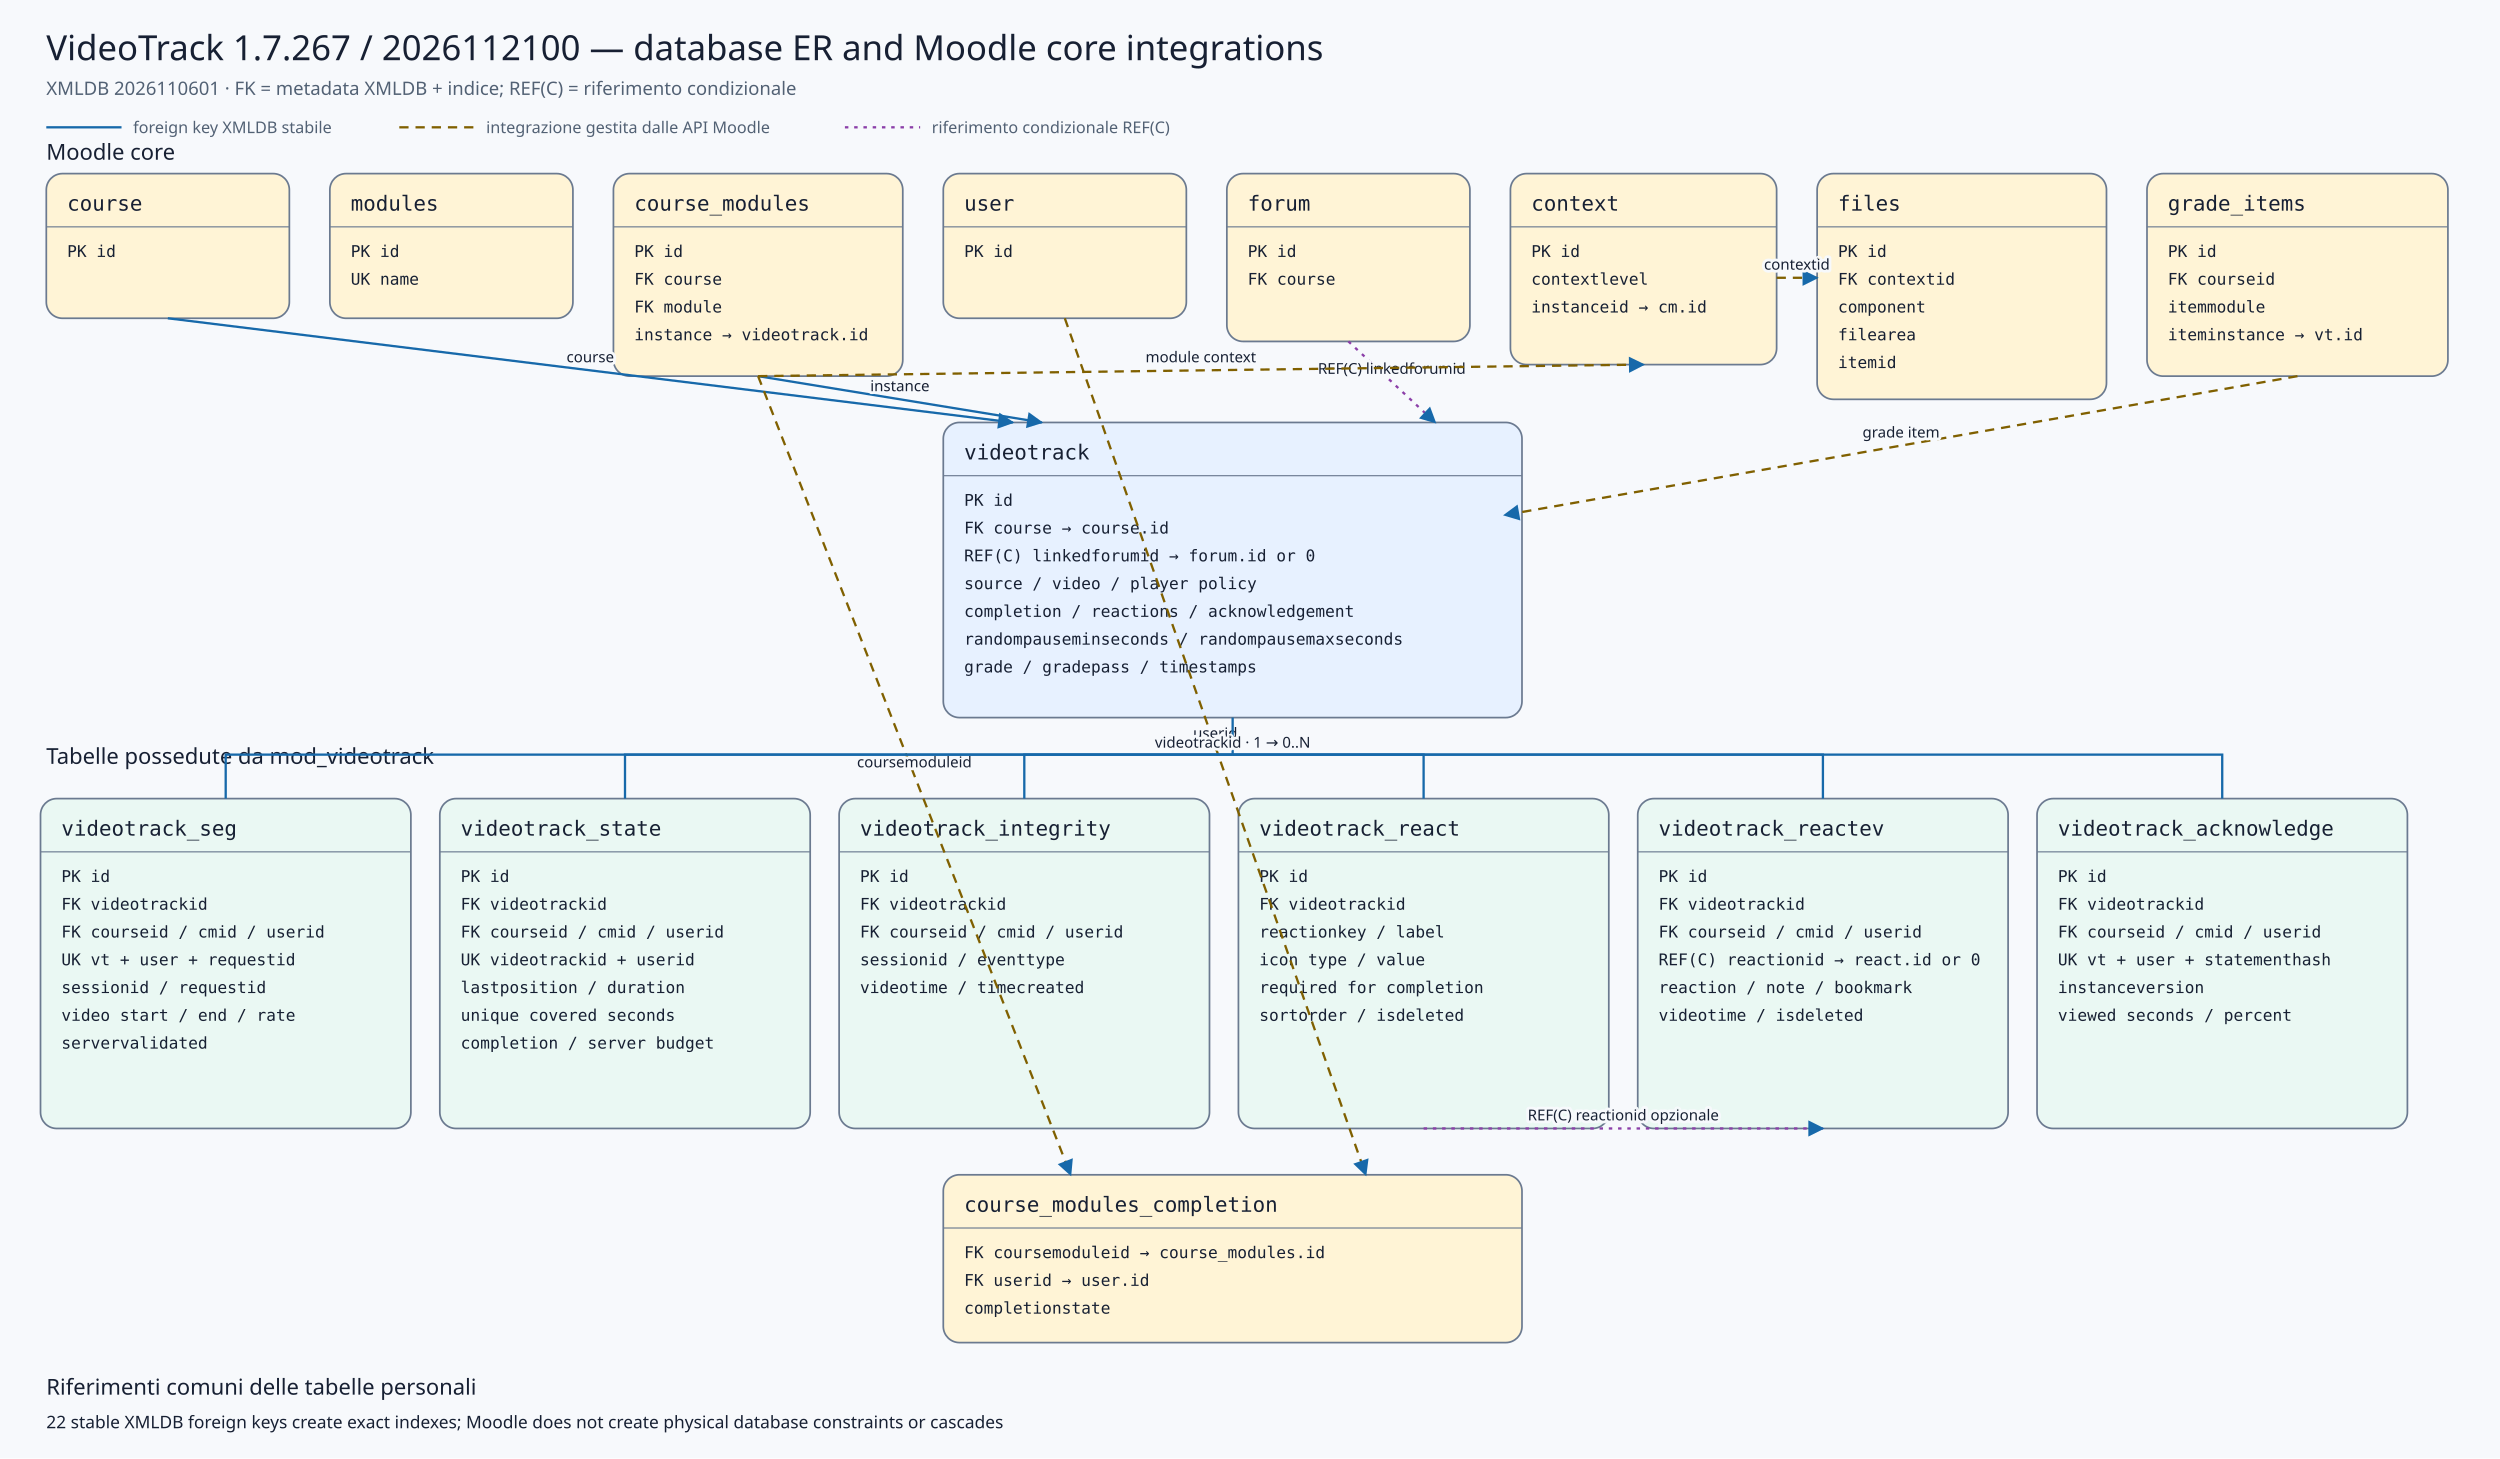
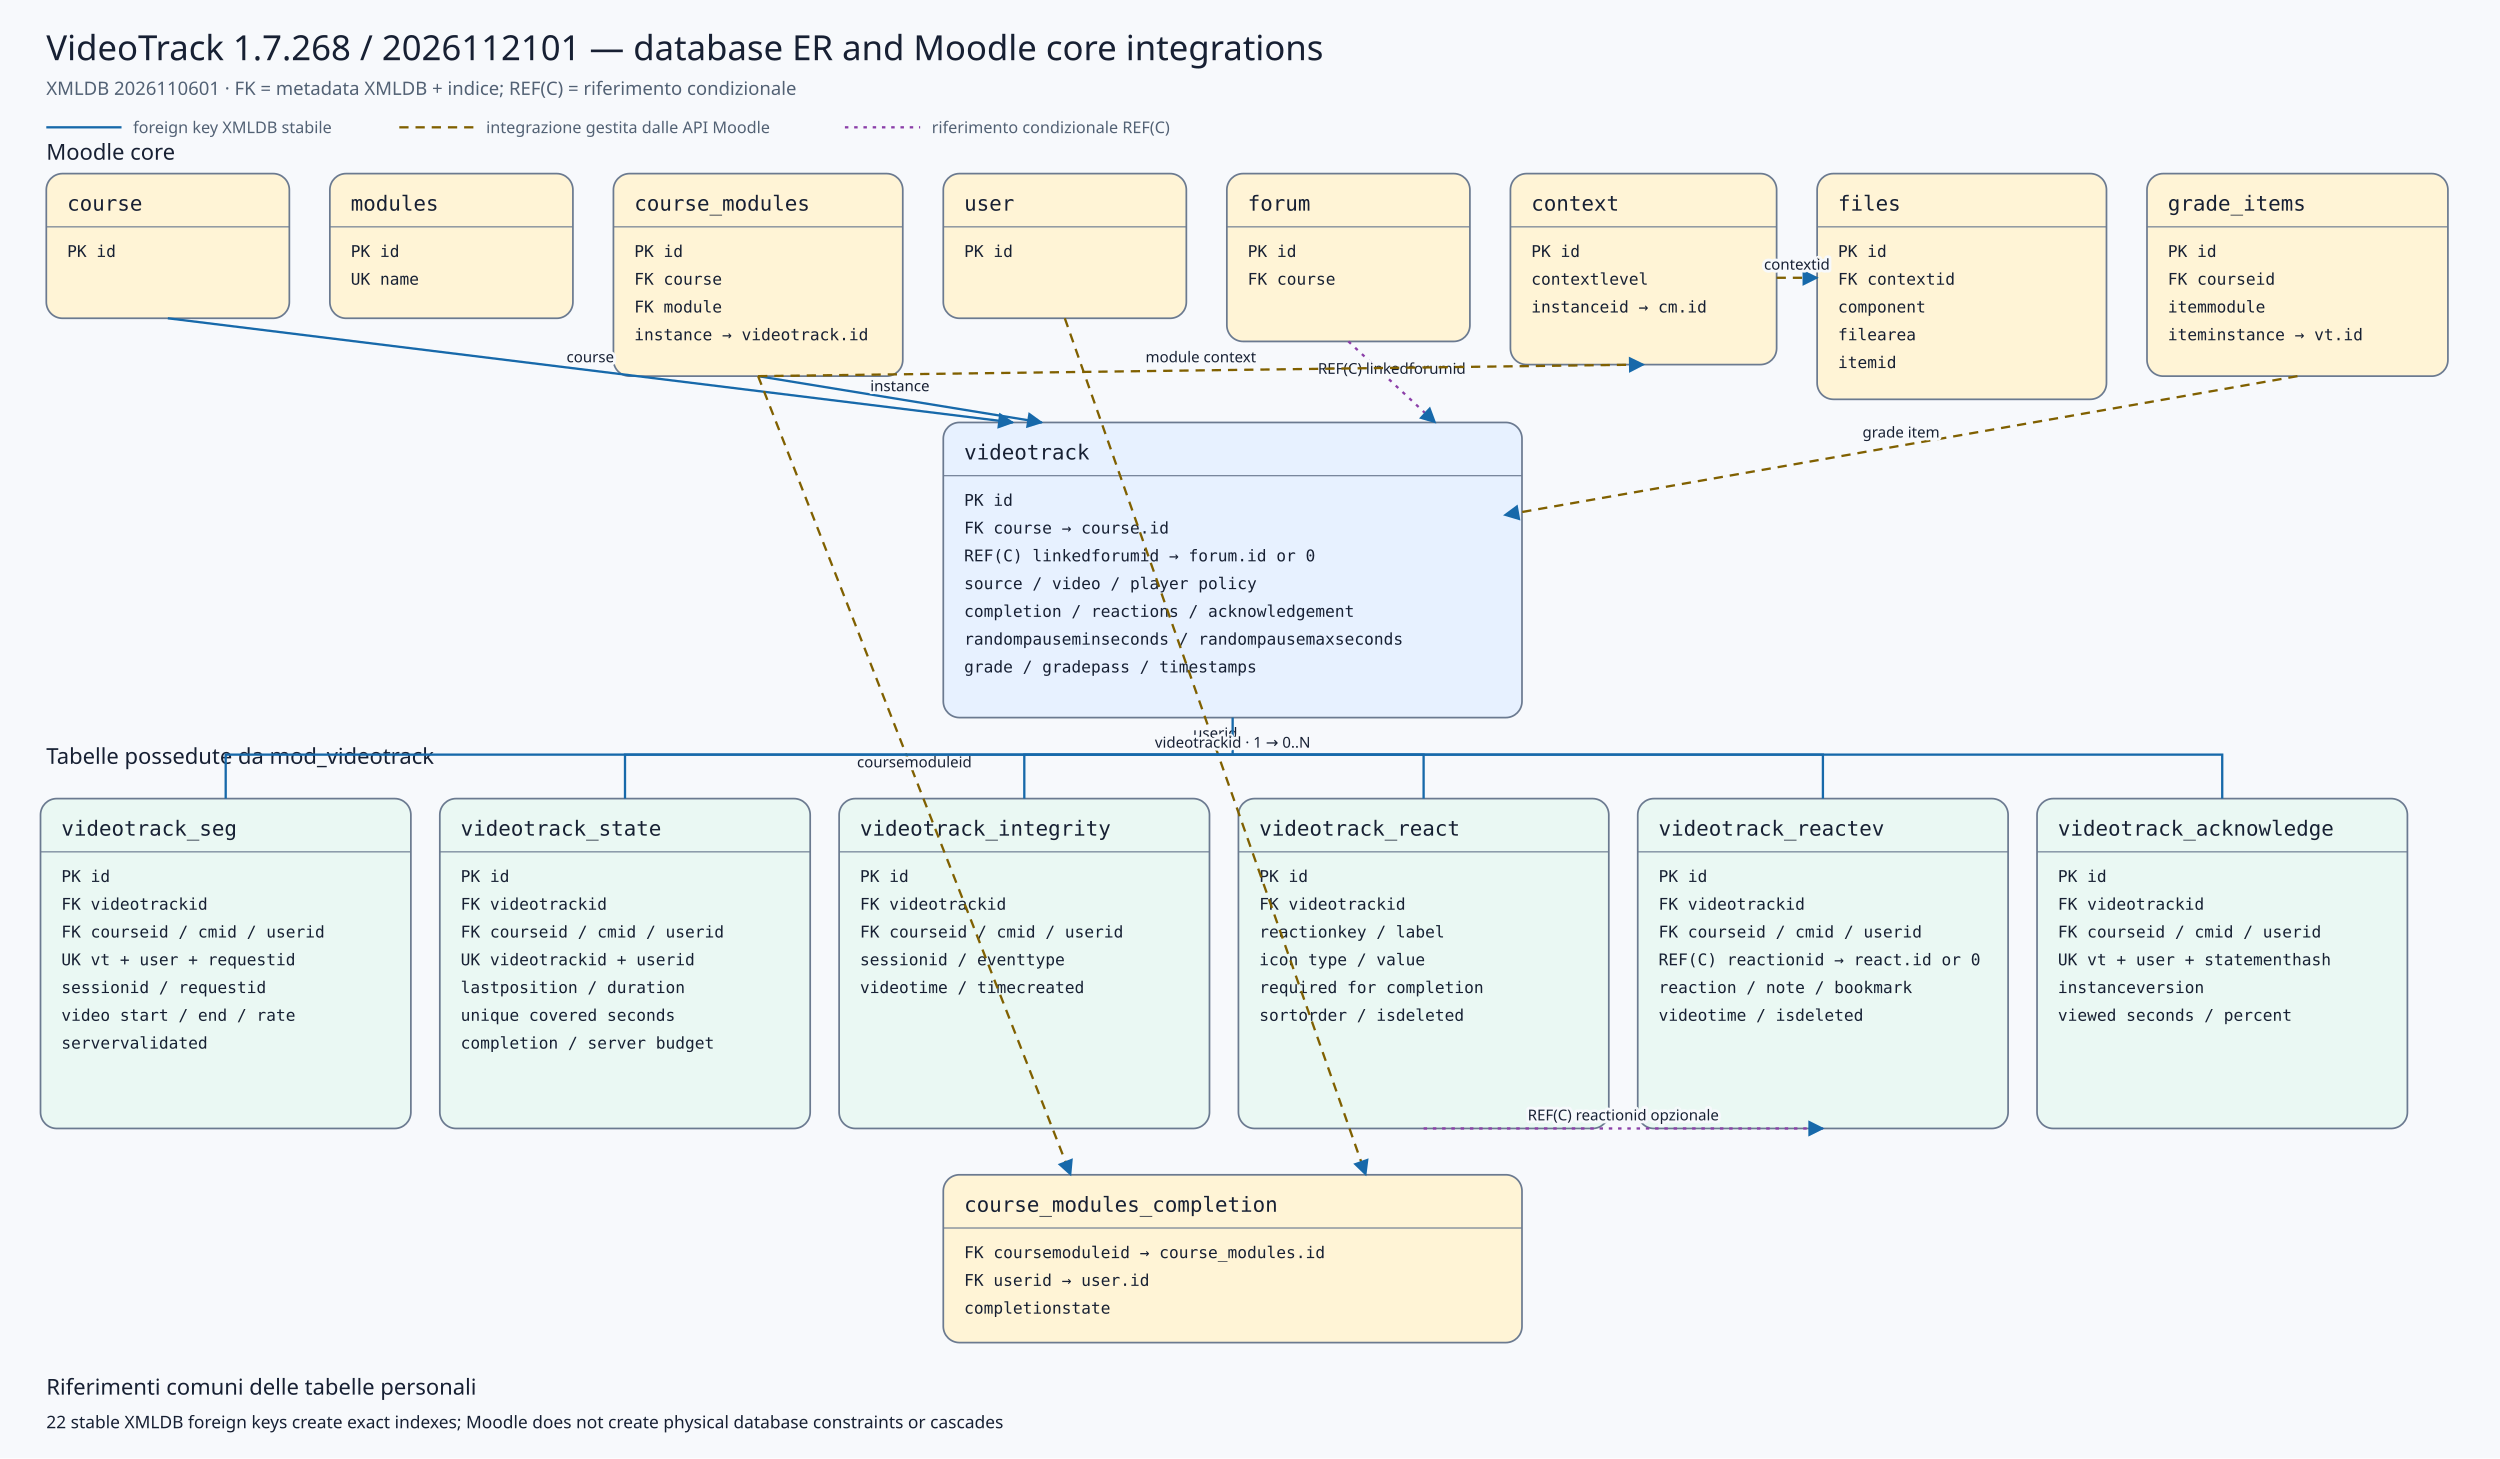
<svg xmlns="http://www.w3.org/2000/svg" viewBox="0 0 2160 1260" width="2160" height="1260" role="img" aria-labelledby="title desc">
  <defs>
    <marker id="arrow" viewBox="0 0 10 10" refX="9" refY="5" markerWidth="7" markerHeight="7" orient="auto-start-reverse">
      <path d="M 0 0 L 10 5 L 0 10 z" />
    </marker>
    <marker id="conditionalarrow" viewBox="0 0 10 10" refX="9" refY="5" markerWidth="7" markerHeight="7" orient="auto-start-reverse">
      <path d="M 0 0 L 10 5 L 0 10 z" fill="#8b3fa8" />
    </marker>
    <style>
    .background{fill:#f7f9fc} .title{font:500 30px system-ui,sans-serif;fill:#172033} .subtitle{font:400 16px system-ui,sans-serif;fill:#526174}
    .section{font:500 19px system-ui,sans-serif;fill:#172033} .entity rect{stroke:#6b7a90;stroke-width:1.5} .entity line{stroke:#6b7a90}
    .entity.core rect{fill:#fff4d6} .entity.plugin rect{fill:#e7f1ff} .entity.child rect{fill:#eaf8f3}
    .entity-title{font:500 18px ui-monospace,SFMono-Regular,Consolas,monospace;fill:#172033} .entity-row{font:400 14px ui-monospace,SFMono-Regular,Consolas,monospace;fill:#172033}
    .relation{fill:none;stroke:#1769aa;stroke-width:2} .conditional{fill:none;stroke:#8b3fa8;stroke-width:2;stroke-dasharray:3 5} .indirect{fill:none;stroke:#806000;stroke-width:2;stroke-dasharray:8 6} marker path{fill:#1769aa}
    .edge-label{font:500 13px system-ui,sans-serif;fill:#172033;text-anchor:middle;paint-order:stroke;stroke:#f7f9fc;stroke-width:5px;stroke-linejoin:round}
    .legend{font:400 14px system-ui,sans-serif;fill:#526174} .note{font:400 15px system-ui,sans-serif;fill:#172033}
  </style>
  </defs>
  <rect class="background" x="0" y="0" width="2160" height="1260" />
-   <text class="title" x="40" y="52">VideoTrack 1.7.267 / 2026112100 — database ER and Moodle core integrations</text>
+   <text class="title" x="40" y="52">VideoTrack 1.7.268 / 2026112101 — database ER and Moodle core integrations</text>
  <text class="subtitle" x="40" y="82">XMLDB 2026110601 · FK = metadata XMLDB + indice; REF(C) = riferimento condizionale</text>
  <line class="relation" x1="40" y1="110" x2="105" y2="110" />
  <text class="legend" x="115" y="115">foreign key XMLDB stabile</text>
  <line class="indirect" x1="345" y1="110" x2="410" y2="110" />
  <text class="legend" x="420" y="115">integrazione gestita dalle API Moodle</text>
  <line class="conditional" x1="730" y1="110" x2="795" y2="110" />
  <text class="legend" x="805" y="115">riferimento condizionale REF(C)</text>
  <text class="section" x="40" y="138">Moodle core</text>
  <text class="section" x="40" y="660">Tabelle possedute da mod_videotrack</text>
  <g class="entity core">
    <rect x="40" y="150" width="210" height="125" rx="14" />
    <text class="entity-title" x="58" y="182">course</text>
    <line x1="40" y1="196" x2="250" y2="196" />
    <text class="entity-row" x="58" y="222">PK id</text>
  </g>
  <g class="entity core">
    <rect x="285" y="150" width="210" height="125" rx="14" />
    <text class="entity-title" x="303" y="182">modules</text>
    <line x1="285" y1="196" x2="495" y2="196" />
    <text class="entity-row" x="303" y="222">PK id</text>
    <text class="entity-row" x="303" y="246">UK name</text>
  </g>
  <g class="entity core">
    <rect x="530" y="150" width="250" height="175" rx="14" />
    <text class="entity-title" x="548" y="182">course_modules</text>
    <line x1="530" y1="196" x2="780" y2="196" />
    <text class="entity-row" x="548" y="222">PK id</text>
    <text class="entity-row" x="548" y="246">FK course</text>
    <text class="entity-row" x="548" y="270">FK module</text>
    <text class="entity-row" x="548" y="294">instance → videotrack.id</text>
  </g>
  <g class="entity core">
    <rect x="815" y="150" width="210" height="125" rx="14" />
    <text class="entity-title" x="833" y="182">user</text>
    <line x1="815" y1="196" x2="1025" y2="196" />
    <text class="entity-row" x="833" y="222">PK id</text>
  </g>
  <g class="entity core">
    <rect x="1060" y="150" width="210" height="145" rx="14" />
    <text class="entity-title" x="1078" y="182">forum</text>
    <line x1="1060" y1="196" x2="1270" y2="196" />
    <text class="entity-row" x="1078" y="222">PK id</text>
    <text class="entity-row" x="1078" y="246">FK course</text>
  </g>
  <g class="entity core">
    <rect x="1305" y="150" width="230" height="165" rx="14" />
    <text class="entity-title" x="1323" y="182">context</text>
    <line x1="1305" y1="196" x2="1535" y2="196" />
    <text class="entity-row" x="1323" y="222">PK id</text>
    <text class="entity-row" x="1323" y="246">contextlevel</text>
    <text class="entity-row" x="1323" y="270">instanceid → cm.id</text>
  </g>
  <g class="entity core">
    <rect x="1570" y="150" width="250" height="195" rx="14" />
    <text class="entity-title" x="1588" y="182">files</text>
    <line x1="1570" y1="196" x2="1820" y2="196" />
    <text class="entity-row" x="1588" y="222">PK id</text>
    <text class="entity-row" x="1588" y="246">FK contextid</text>
    <text class="entity-row" x="1588" y="270">component</text>
    <text class="entity-row" x="1588" y="294">filearea</text>
    <text class="entity-row" x="1588" y="318">itemid</text>
  </g>
  <g class="entity core">
    <rect x="1855" y="150" width="260" height="175" rx="14" />
    <text class="entity-title" x="1873" y="182">grade_items</text>
    <line x1="1855" y1="196" x2="2115" y2="196" />
    <text class="entity-row" x="1873" y="222">PK id</text>
    <text class="entity-row" x="1873" y="246">FK courseid</text>
    <text class="entity-row" x="1873" y="270">itemmodule</text>
    <text class="entity-row" x="1873" y="294">iteminstance → vt.id</text>
  </g>
  <g class="entity plugin">
    <rect x="815" y="365" width="500" height="255" rx="14" />
    <text class="entity-title" x="833" y="397">videotrack</text>
    <line x1="815" y1="411" x2="1315" y2="411" />
    <text class="entity-row" x="833" y="437">PK id</text>
    <text class="entity-row" x="833" y="461">FK course → course.id</text>
    <text class="entity-row" x="833" y="485">REF(C) linkedforumid → forum.id or 0</text>
    <text class="entity-row" x="833" y="509">source / video / player policy</text>
    <text class="entity-row" x="833" y="533">completion / reactions / acknowledgement</text>
    <text class="entity-row" x="833" y="557">randompauseminseconds / randompausemaxseconds</text>
    <text class="entity-row" x="833" y="581">grade / gradepass / timestamps</text>
  </g>
  <g class="entity core">
    <rect x="815" y="1015" width="500" height="145" rx="14" />
    <text class="entity-title" x="833" y="1047">course_modules_completion</text>
    <line x1="815" y1="1061" x2="1315" y2="1061" />
    <text class="entity-row" x="833" y="1087">FK coursemoduleid → course_modules.id</text>
    <text class="entity-row" x="833" y="1111">FK userid → user.id</text>
    <text class="entity-row" x="833" y="1135">completionstate</text>
  </g>
  <g class="entity child">
    <rect x="35" y="690" width="320" height="285" rx="14" />
    <text class="entity-title" x="53" y="722">videotrack_seg</text>
    <line x1="35" y1="736" x2="355" y2="736" />
    <text class="entity-row" x="53" y="762">PK id</text>
    <text class="entity-row" x="53" y="786">FK videotrackid</text>
    <text class="entity-row" x="53" y="810">FK courseid / cmid / userid</text>
    <text class="entity-row" x="53" y="834">UK vt + user + requestid</text>
    <text class="entity-row" x="53" y="858">sessionid / requestid</text>
    <text class="entity-row" x="53" y="882">video start / end / rate</text>
    <text class="entity-row" x="53" y="906">servervalidated</text>
  </g>
  <g class="entity child">
    <rect x="380" y="690" width="320" height="285" rx="14" />
    <text class="entity-title" x="398" y="722">videotrack_state</text>
    <line x1="380" y1="736" x2="700" y2="736" />
    <text class="entity-row" x="398" y="762">PK id</text>
    <text class="entity-row" x="398" y="786">FK videotrackid</text>
    <text class="entity-row" x="398" y="810">FK courseid / cmid / userid</text>
    <text class="entity-row" x="398" y="834">UK videotrackid + userid</text>
    <text class="entity-row" x="398" y="858">lastposition / duration</text>
    <text class="entity-row" x="398" y="882">unique covered seconds</text>
    <text class="entity-row" x="398" y="906">completion / server budget</text>
  </g>
  <g class="entity child">
    <rect x="725" y="690" width="320" height="285" rx="14" />
    <text class="entity-title" x="743" y="722">videotrack_integrity</text>
    <line x1="725" y1="736" x2="1045" y2="736" />
    <text class="entity-row" x="743" y="762">PK id</text>
    <text class="entity-row" x="743" y="786">FK videotrackid</text>
    <text class="entity-row" x="743" y="810">FK courseid / cmid / userid</text>
    <text class="entity-row" x="743" y="834">sessionid / eventtype</text>
    <text class="entity-row" x="743" y="858">videotime / timecreated</text>
  </g>
  <g class="entity child">
    <rect x="1070" y="690" width="320" height="285" rx="14" />
    <text class="entity-title" x="1088" y="722">videotrack_react</text>
    <line x1="1070" y1="736" x2="1390" y2="736" />
    <text class="entity-row" x="1088" y="762">PK id</text>
    <text class="entity-row" x="1088" y="786">FK videotrackid</text>
    <text class="entity-row" x="1088" y="810">reactionkey / label</text>
    <text class="entity-row" x="1088" y="834">icon type / value</text>
    <text class="entity-row" x="1088" y="858">required for completion</text>
    <text class="entity-row" x="1088" y="882">sortorder / isdeleted</text>
  </g>
  <g class="entity child">
    <rect x="1415" y="690" width="320" height="285" rx="14" />
    <text class="entity-title" x="1433" y="722">videotrack_reactev</text>
    <line x1="1415" y1="736" x2="1735" y2="736" />
    <text class="entity-row" x="1433" y="762">PK id</text>
    <text class="entity-row" x="1433" y="786">FK videotrackid</text>
    <text class="entity-row" x="1433" y="810">FK courseid / cmid / userid</text>
    <text class="entity-row" x="1433" y="834">REF(C) reactionid → react.id or 0</text>
    <text class="entity-row" x="1433" y="858">reaction / note / bookmark</text>
    <text class="entity-row" x="1433" y="882">videotime / isdeleted</text>
  </g>
  <g class="entity child">
    <rect x="1760" y="690" width="320" height="285" rx="14" />
    <text class="entity-title" x="1778" y="722">videotrack_acknowledge</text>
    <line x1="1760" y1="736" x2="2080" y2="736" />
    <text class="entity-row" x="1778" y="762">PK id</text>
    <text class="entity-row" x="1778" y="786">FK videotrackid</text>
    <text class="entity-row" x="1778" y="810">FK courseid / cmid / userid</text>
    <text class="entity-row" x="1778" y="834">UK vt + user + statementhash</text>
    <text class="entity-row" x="1778" y="858">instanceversion</text>
    <text class="entity-row" x="1778" y="882">viewed seconds / percent</text>
  </g>
  <path class="relation" d="M145,275 L875,365" marker-end="url(#arrow)" />
  <text class="edge-label" x="510.0" y="313.0">course</text>
  <path class="relation" d="M655,325 L900,365" marker-end="url(#arrow)" />
  <text class="edge-label" x="777.5" y="338.0">instance</text>
  <path class="conditional" d="M1165,295 L1240,365" marker-end="url(#conditionalarrow)" />
  <text class="edge-label" x="1202.5" y="323.0">REF(C) linkedforumid</text>
  <path class="indirect" d="M1985,325 L1300,445" marker-end="url(#arrow)" />
  <text class="edge-label" x="1642.5" y="378.0">grade item</text>
  <path class="indirect" d="M655,325 L925,1015" marker-end="url(#arrow)" />
  <text class="edge-label" x="790.0" y="663.0">coursemoduleid</text>
  <path class="indirect" d="M920,275 L1180,1015" marker-end="url(#arrow)" />
  <text class="edge-label" x="1050.0" y="638.0">userid</text>
  <path class="indirect" d="M655,325 L1420,315" marker-end="url(#arrow)" />
  <text class="edge-label" x="1037.5" y="313.0">module context</text>
  <path class="indirect" d="M1535,240 L1570,240" marker-end="url(#arrow)" />
  <text class="edge-label" x="1552.5" y="233.0">contextid</text>
  <path class="relation" d="M1065,620 L1065,652 L195,652 L195,690" />
  <path class="relation" d="M1065,652 L540,652 L540,690" />
  <path class="relation" d="M1065,652 L885,652 L885,690" />
  <path class="relation" d="M1065,652 L1230,652 L1230,690" />
  <path class="relation" d="M1065,652 L1575,652 L1575,690" />
  <path class="relation" d="M1065,652 L1920,652 L1920,690" />
  <text class="edge-label" x="1065" y="646">videotrackid · 1 → 0..N</text>
  <path class="conditional" d="M1230,975 L1575,975" marker-end="url(#conditionalarrow)" />
  <text class="edge-label" x="1402.5" y="968.0">REF(C) reactionid opzionale</text>
  <text class="section" x="40" y="1205">Riferimenti comuni delle tabelle personali</text>
  <text class="note" x="40" y="1234">22 stable XMLDB foreign keys create exact indexes; Moodle does not create physical database constraints or cascades</text>
</svg>
